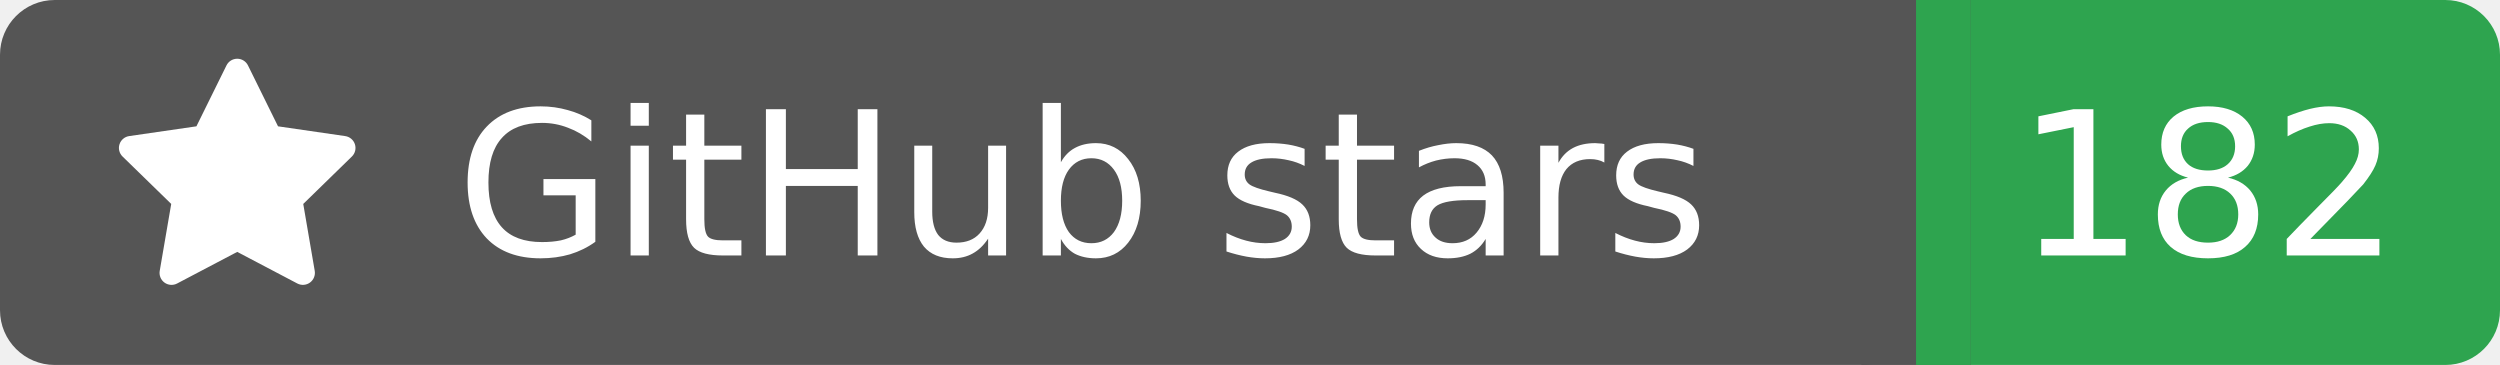
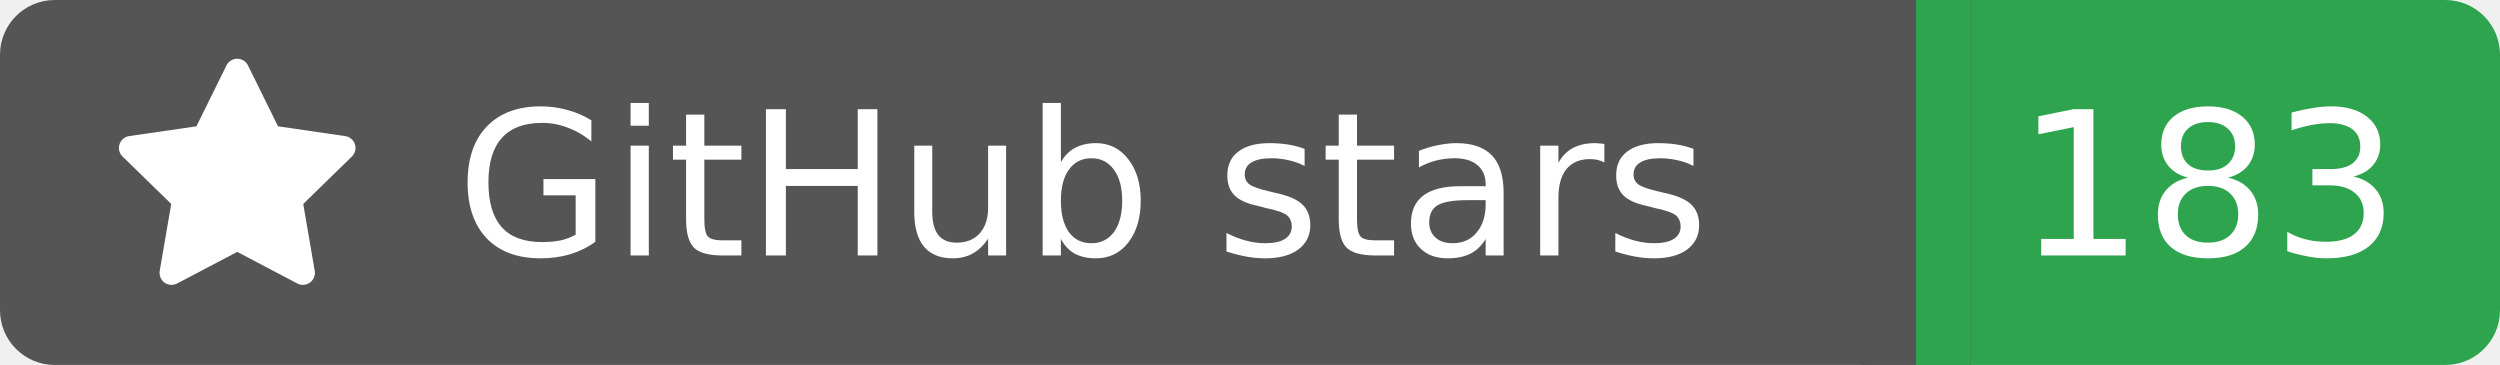
<svg xmlns="http://www.w3.org/2000/svg" width="137" height="20">
  <rect width="105" height="20" rx="3" fill="#555555" />
  <rect x="105" width="32" height="20" rx="3" fill="#2ea44f" />
  <rect x="102" width="6" height="20" fill="#555555" />
  <rect x="105" width="3" height="20" fill="#2ea44f" />
  <g transform="translate(6.0,3.0) scale(0.875)">
    <path d="M8 .25a.75.75 0 0 1 .673.418l1.882 3.815 4.21.612a.75.75 0 0 1 .416 1.279l-3.046 2.97.719 4.192a.751.751 0 0 1-1.088.791L8 12.347l-3.766 1.98a.75.75 0 0 1-1.088-.79l.72-4.194L.818 6.374a.75.75 0 0 1 .416-1.28l4.21-.611L7.327.668A.75.75 0 0 1 8 .25Z" fill="#fff" />
  </g>
  <text x="25" y="14.0" fill="#fff" font-family="Verdana,Geneva,DejaVu Sans,sans-serif" font-size="11" font-weight="normal" font-style="normal">GitHub stars</text>
-   <text x="121" y="14.0" fill="#fff" font-family="Verdana,Geneva,DejaVu Sans,sans-serif" font-size="11" font-weight="normal" font-style="normal" text-anchor="middle">182</text>
+   <text x="121" y="14.0" fill="#fff" font-family="Verdana,Geneva,DejaVu Sans,sans-serif" font-size="11" font-weight="normal" font-style="normal" text-anchor="middle">183</text>
</svg>
